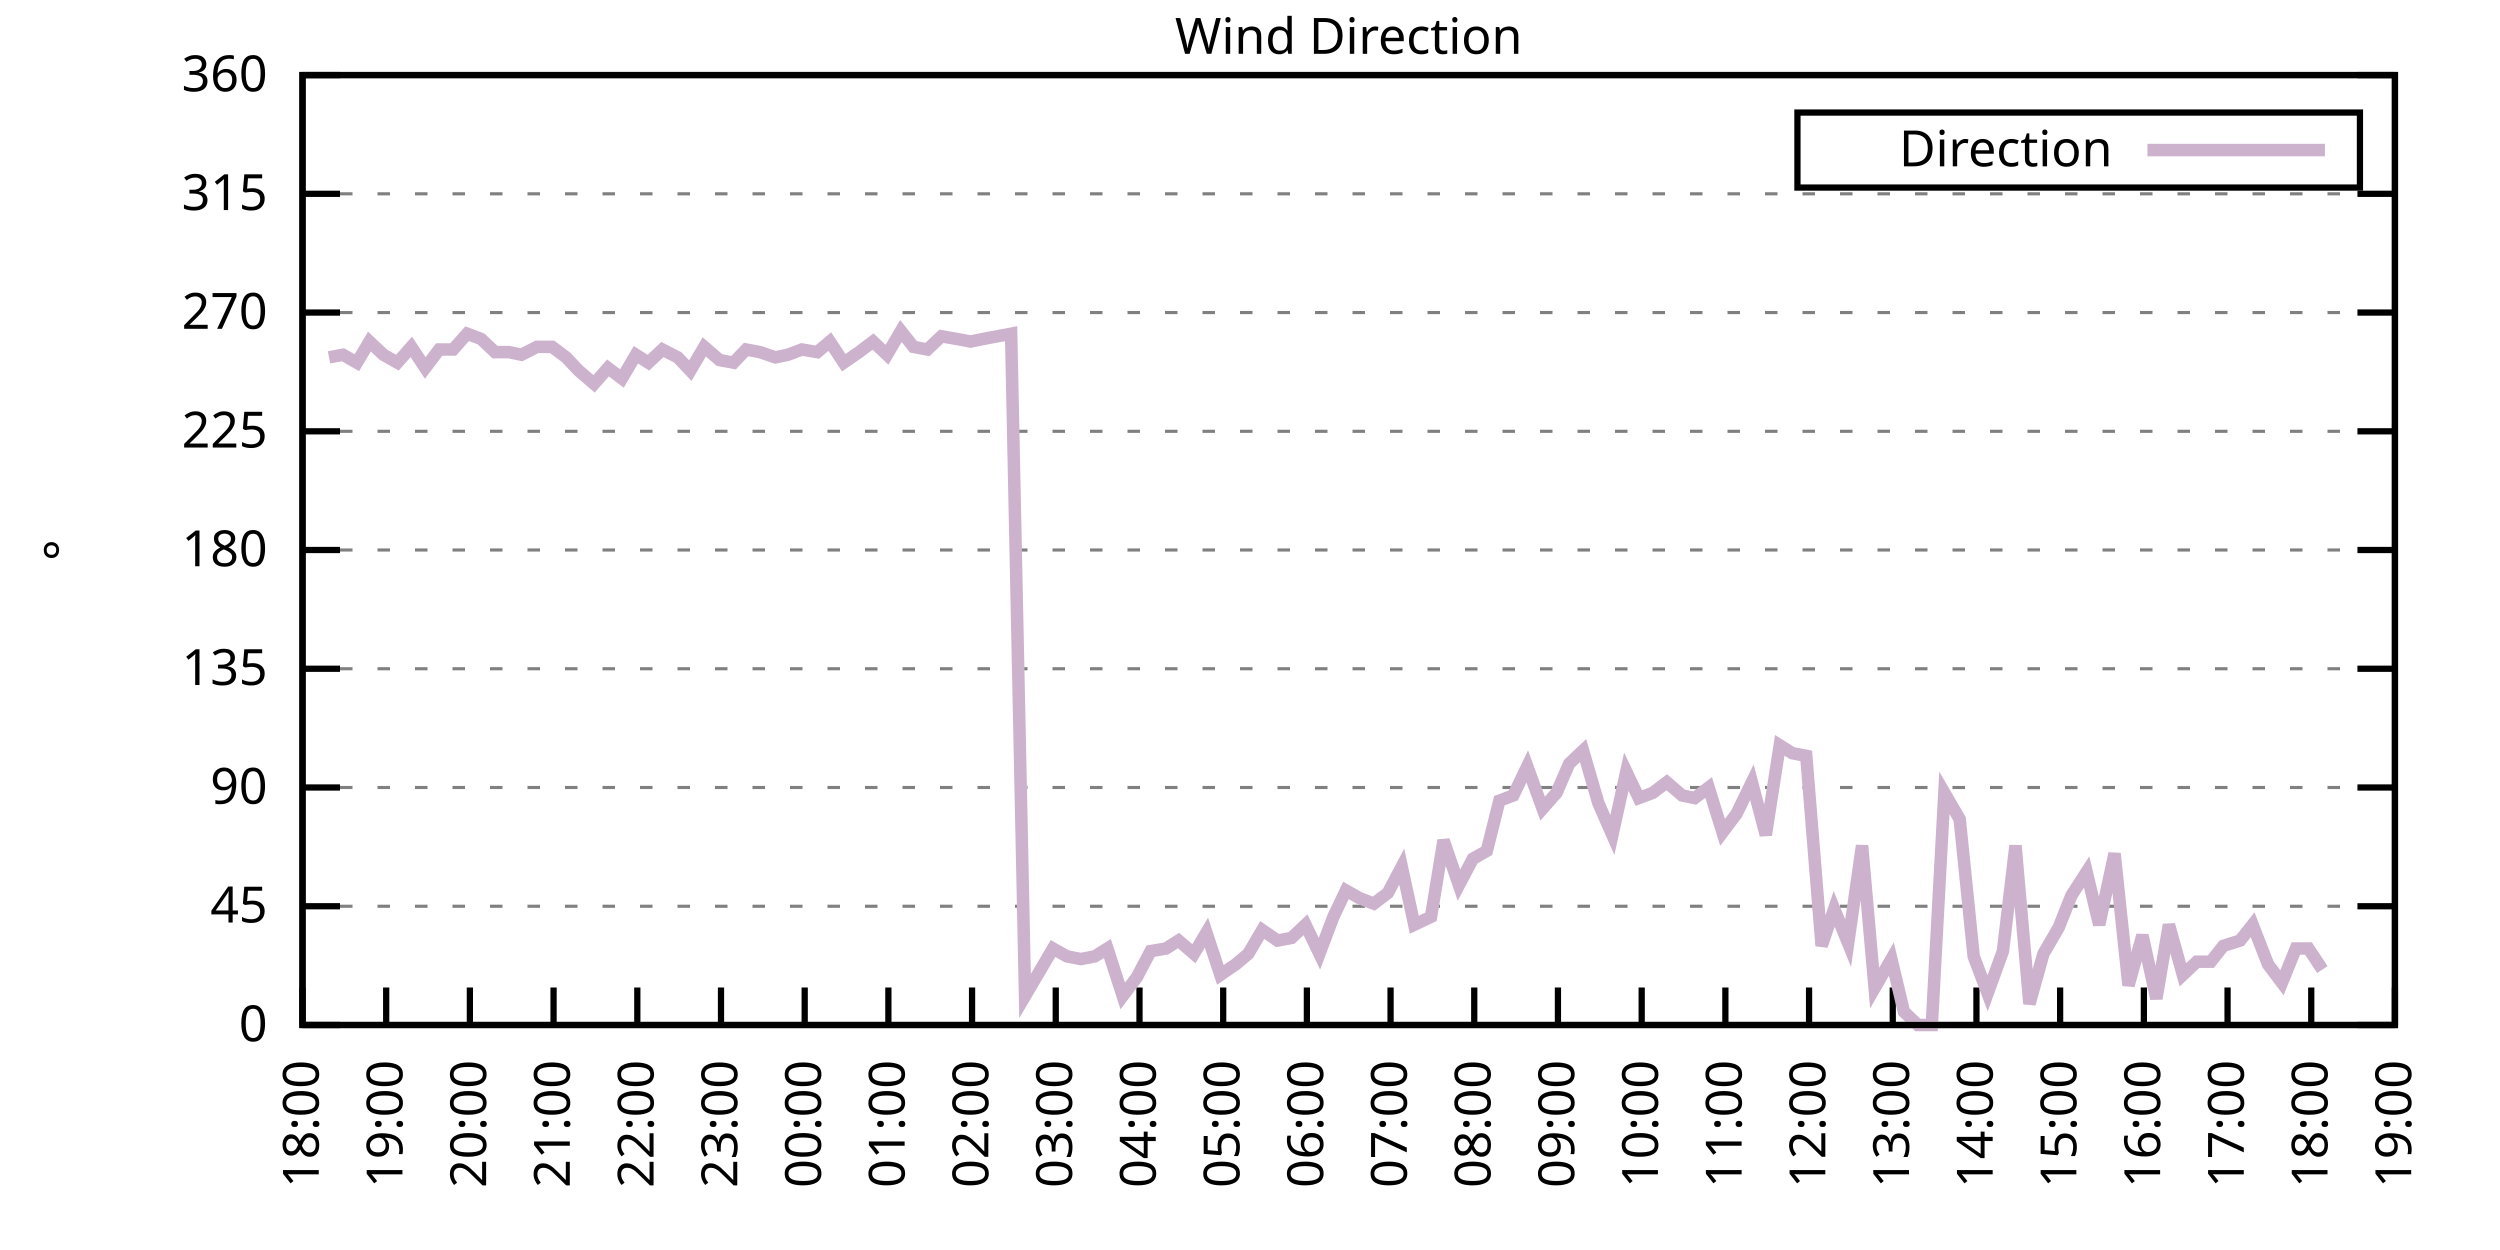
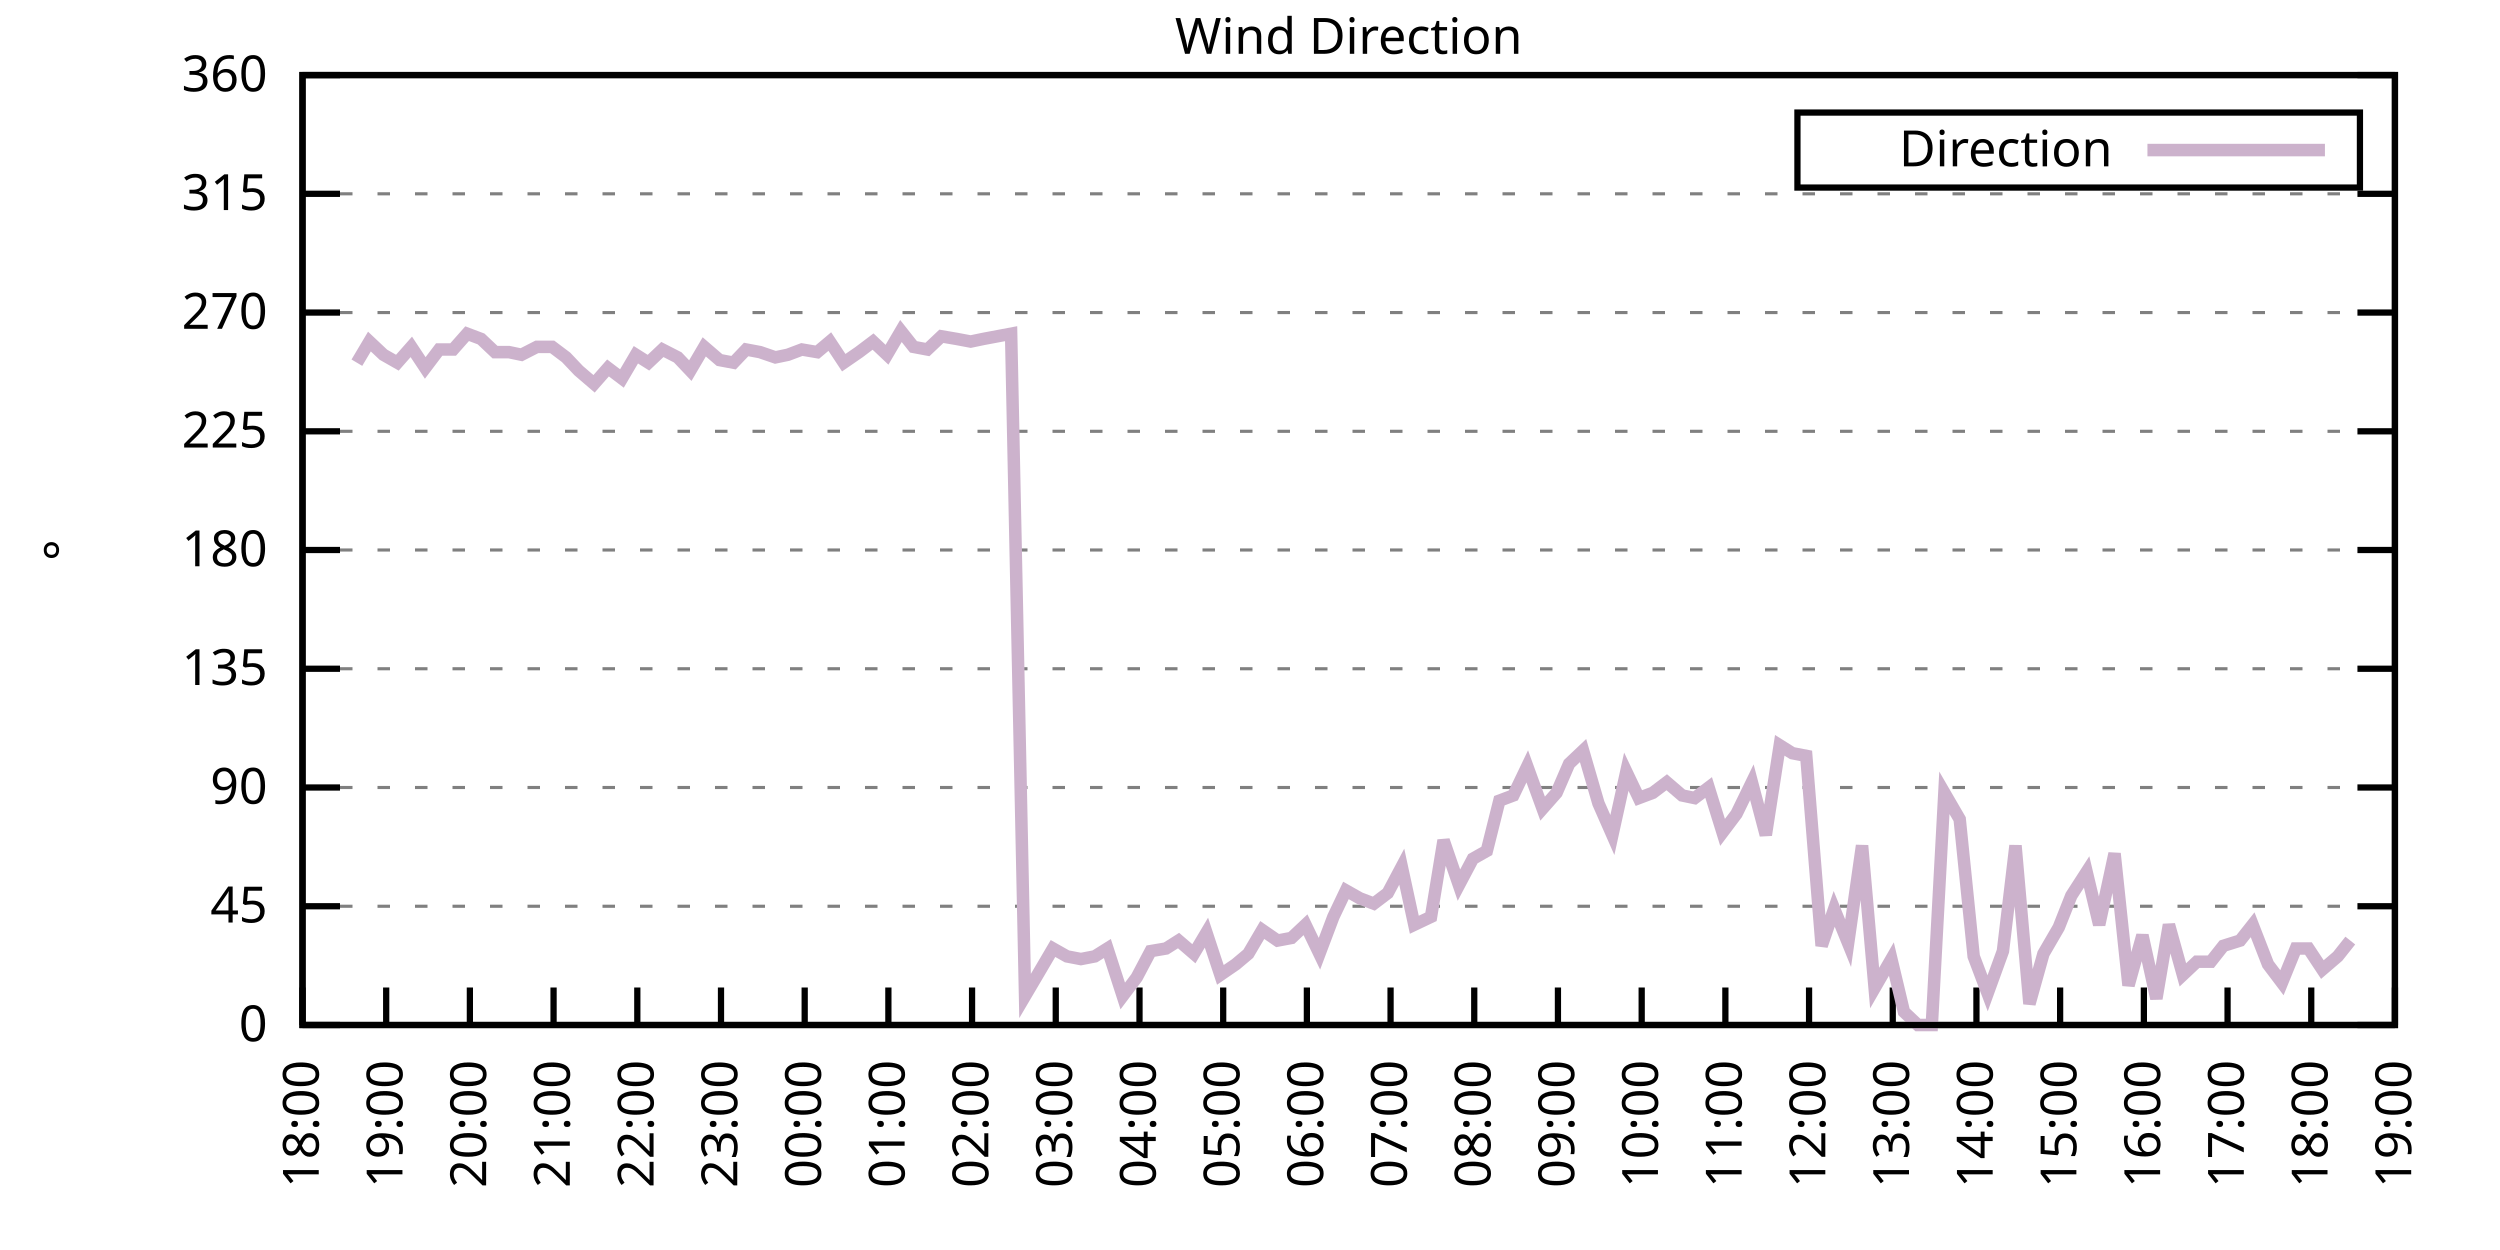
<svg xmlns="http://www.w3.org/2000/svg" xmlns:xlink="http://www.w3.org/1999/xlink" width="400" height="200" viewBox="0 0 400 200">
  <g id="gnuplot_canvas">
    <rect x="0" y="0" width="400" height="200" fill="none" />
    <defs>
      <circle id="gpDot" r="0.5" stroke-width="0.5" stroke="currentColor" />
      <path id="gpPt0" stroke-width="0.333" stroke="currentColor" d="M-1,0 h2 M0,-1 v2" />
      <path id="gpPt1" stroke-width="0.333" stroke="currentColor" d="M-1,-1 L1,1 M1,-1 L-1,1" />
      <path id="gpPt2" stroke-width="0.333" stroke="currentColor" d="M-1,0 L1,0 M0,-1 L0,1 M-1,-1 L1,1 M-1,1 L1,-1" />
      <rect id="gpPt3" stroke-width="0.333" stroke="currentColor" x="-1" y="-1" width="2" height="2" />
      <rect id="gpPt4" stroke-width="0.333" stroke="currentColor" fill="currentColor" x="-1" y="-1" width="2" height="2" />
      <circle id="gpPt5" stroke-width="0.333" stroke="currentColor" cx="0" cy="0" r="1" />
      <use xlink:href="#gpPt5" id="gpPt6" fill="currentColor" stroke="none" />
      <path id="gpPt7" stroke-width="0.333" stroke="currentColor" d="M0,-1.33 L-1.33,0.67 L1.33,0.67 z" />
      <use xlink:href="#gpPt7" id="gpPt8" fill="currentColor" stroke="none" />
      <use xlink:href="#gpPt7" id="gpPt9" stroke="currentColor" transform="rotate(180)" />
      <use xlink:href="#gpPt9" id="gpPt10" fill="currentColor" stroke="none" />
      <use xlink:href="#gpPt3" id="gpPt11" stroke="currentColor" transform="rotate(45)" />
      <use xlink:href="#gpPt11" id="gpPt12" fill="currentColor" stroke="none" />
      <path id="gpPt13" stroke-width="0.333" stroke="currentColor" d="M0,1.330 L1.265,0.411 L0.782,-1.067 L-0.782,-1.076 L-1.265,0.411 z" />
      <use xlink:href="#gpPt13" id="gpPt14" fill="currentColor" stroke="none" />
      <filter id="textbox" filterUnits="objectBoundingBox" x="0" y="0" height="1" width="1">
        <feFlood flood-color="white" flood-opacity="1" result="bgnd" />
        <feComposite in="SourceGraphic" in2="bgnd" operator="atop" />
      </filter>
      <filter id="greybox" filterUnits="objectBoundingBox" x="0" y="0" height="1" width="1">
        <feFlood flood-color="lightgrey" flood-opacity="1" result="grey" />
        <feComposite in="SourceGraphic" in2="grey" operator="atop" />
      </filter>
    </defs>
    <g fill="none" color="white" stroke="currentColor" stroke-width="1.00" stroke-linecap="butt" stroke-linejoin="miter">
</g>
    <g fill="none" color="black" stroke="currentColor" stroke-width="1.00" stroke-linecap="butt" stroke-linejoin="miter">
      <g stroke="none" shape-rendering="crispEdges">
        <polygon fill="rgb(255, 255, 255)" points="48.40,164.00 383.18,164.00 383.18,12.02 48.40,12.02 " />
      </g>
    </g>
    <g fill="none" color="black" stroke="currentColor" stroke-width="1.00" stroke-linecap="butt" stroke-linejoin="miter">
</g>
    <g fill="none" color="black" stroke="black" stroke-width="0.50" stroke-linecap="butt" stroke-linejoin="miter">
</g>
    <g fill="none" color="gray" stroke="currentColor" stroke-width="0.50" stroke-linecap="butt" stroke-linejoin="miter">
      <path stroke="gray" stroke-dasharray="2,4" class="gridline" d="M48.40,164.00 L383.19,164.00  " />
    </g>
    <g fill="none" color="gray" stroke="gray" stroke-width="1.00" stroke-linecap="butt" stroke-linejoin="miter">
</g>
    <g fill="none" color="black" stroke="currentColor" stroke-width="1.00" stroke-linecap="butt" stroke-linejoin="miter">
      <path stroke="black" d="M48.40,164.00 L54.40,164.00 M383.19,164.00 L377.19,164.00  " />
      <g transform="translate(42.80,166.60)" stroke="none" fill="black" font-family="Sans" font-size="8.00" text-anchor="end">
        <text>
          <tspan font-family="Sans"> 0</tspan>
        </text>
      </g>
    </g>
    <g fill="none" color="black" stroke="currentColor" stroke-width="1.00" stroke-linecap="butt" stroke-linejoin="miter">
</g>
    <g fill="none" color="black" stroke="black" stroke-width="0.50" stroke-linecap="butt" stroke-linejoin="miter">
</g>
    <g fill="none" color="gray" stroke="currentColor" stroke-width="0.50" stroke-linecap="butt" stroke-linejoin="miter">
      <path stroke="gray" stroke-dasharray="2,4" class="gridline" d="M48.40,145.00 L383.19,145.00  " />
    </g>
    <g fill="none" color="gray" stroke="gray" stroke-width="1.00" stroke-linecap="butt" stroke-linejoin="miter">
</g>
    <g fill="none" color="black" stroke="currentColor" stroke-width="1.00" stroke-linecap="butt" stroke-linejoin="miter">
      <path stroke="black" d="M48.40,145.00 L54.40,145.00 M383.19,145.00 L377.19,145.00  " />
      <g transform="translate(42.80,147.60)" stroke="none" fill="black" font-family="Sans" font-size="8.00" text-anchor="end">
        <text>
          <tspan font-family="Sans"> 45</tspan>
        </text>
      </g>
    </g>
    <g fill="none" color="black" stroke="currentColor" stroke-width="1.00" stroke-linecap="butt" stroke-linejoin="miter">
</g>
    <g fill="none" color="black" stroke="black" stroke-width="0.50" stroke-linecap="butt" stroke-linejoin="miter">
</g>
    <g fill="none" color="gray" stroke="currentColor" stroke-width="0.50" stroke-linecap="butt" stroke-linejoin="miter">
      <path stroke="gray" stroke-dasharray="2,4" class="gridline" d="M48.40,126.00 L383.19,126.00  " />
    </g>
    <g fill="none" color="gray" stroke="gray" stroke-width="1.00" stroke-linecap="butt" stroke-linejoin="miter">
</g>
    <g fill="none" color="black" stroke="currentColor" stroke-width="1.00" stroke-linecap="butt" stroke-linejoin="miter">
      <path stroke="black" d="M48.40,126.00 L54.40,126.00 M383.19,126.00 L377.19,126.00  " />
      <g transform="translate(42.80,128.60)" stroke="none" fill="black" font-family="Sans" font-size="8.00" text-anchor="end">
        <text>
          <tspan font-family="Sans"> 90</tspan>
        </text>
      </g>
    </g>
    <g fill="none" color="black" stroke="currentColor" stroke-width="1.00" stroke-linecap="butt" stroke-linejoin="miter">
</g>
    <g fill="none" color="black" stroke="black" stroke-width="0.50" stroke-linecap="butt" stroke-linejoin="miter">
</g>
    <g fill="none" color="gray" stroke="currentColor" stroke-width="0.50" stroke-linecap="butt" stroke-linejoin="miter">
      <path stroke="gray" stroke-dasharray="2,4" class="gridline" d="M48.40,107.00 L383.19,107.00  " />
    </g>
    <g fill="none" color="gray" stroke="gray" stroke-width="1.00" stroke-linecap="butt" stroke-linejoin="miter">
</g>
    <g fill="none" color="black" stroke="currentColor" stroke-width="1.00" stroke-linecap="butt" stroke-linejoin="miter">
      <path stroke="black" d="M48.40,107.00 L54.40,107.00 M383.19,107.00 L377.19,107.00  " />
      <g transform="translate(42.80,109.60)" stroke="none" fill="black" font-family="Sans" font-size="8.00" text-anchor="end">
        <text>
          <tspan font-family="Sans"> 135</tspan>
        </text>
      </g>
    </g>
    <g fill="none" color="black" stroke="currentColor" stroke-width="1.00" stroke-linecap="butt" stroke-linejoin="miter">
</g>
    <g fill="none" color="black" stroke="black" stroke-width="0.50" stroke-linecap="butt" stroke-linejoin="miter">
</g>
    <g fill="none" color="gray" stroke="currentColor" stroke-width="0.50" stroke-linecap="butt" stroke-linejoin="miter">
      <path stroke="gray" stroke-dasharray="2,4" class="gridline" d="M48.40,88.00 L383.19,88.00  " />
    </g>
    <g fill="none" color="gray" stroke="gray" stroke-width="1.00" stroke-linecap="butt" stroke-linejoin="miter">
</g>
    <g fill="none" color="black" stroke="currentColor" stroke-width="1.00" stroke-linecap="butt" stroke-linejoin="miter">
      <path stroke="black" d="M48.40,88.00 L54.40,88.00 M383.19,88.00 L377.19,88.00  " />
      <g transform="translate(42.80,90.60)" stroke="none" fill="black" font-family="Sans" font-size="8.00" text-anchor="end">
        <text>
          <tspan font-family="Sans"> 180</tspan>
        </text>
      </g>
    </g>
    <g fill="none" color="black" stroke="currentColor" stroke-width="1.00" stroke-linecap="butt" stroke-linejoin="miter">
</g>
    <g fill="none" color="black" stroke="black" stroke-width="0.50" stroke-linecap="butt" stroke-linejoin="miter">
</g>
    <g fill="none" color="gray" stroke="currentColor" stroke-width="0.50" stroke-linecap="butt" stroke-linejoin="miter">
      <path stroke="gray" stroke-dasharray="2,4" class="gridline" d="M48.40,69.01 L383.19,69.01  " />
    </g>
    <g fill="none" color="gray" stroke="gray" stroke-width="1.00" stroke-linecap="butt" stroke-linejoin="miter">
</g>
    <g fill="none" color="black" stroke="currentColor" stroke-width="1.00" stroke-linecap="butt" stroke-linejoin="miter">
      <path stroke="black" d="M48.40,69.01 L54.40,69.01 M383.19,69.01 L377.19,69.01  " />
      <g transform="translate(42.80,71.61)" stroke="none" fill="black" font-family="Sans" font-size="8.00" text-anchor="end">
        <text>
          <tspan font-family="Sans"> 225</tspan>
        </text>
      </g>
    </g>
    <g fill="none" color="black" stroke="currentColor" stroke-width="1.00" stroke-linecap="butt" stroke-linejoin="miter">
</g>
    <g fill="none" color="black" stroke="black" stroke-width="0.50" stroke-linecap="butt" stroke-linejoin="miter">
</g>
    <g fill="none" color="gray" stroke="currentColor" stroke-width="0.50" stroke-linecap="butt" stroke-linejoin="miter">
      <path stroke="gray" stroke-dasharray="2,4" class="gridline" d="M48.40,50.01 L383.19,50.01  " />
    </g>
    <g fill="none" color="gray" stroke="gray" stroke-width="1.00" stroke-linecap="butt" stroke-linejoin="miter">
</g>
    <g fill="none" color="black" stroke="currentColor" stroke-width="1.00" stroke-linecap="butt" stroke-linejoin="miter">
      <path stroke="black" d="M48.40,50.01 L54.40,50.01 M383.19,50.01 L377.19,50.01  " />
      <g transform="translate(42.80,52.61)" stroke="none" fill="black" font-family="Sans" font-size="8.00" text-anchor="end">
        <text>
          <tspan font-family="Sans"> 270</tspan>
        </text>
      </g>
    </g>
    <g fill="none" color="black" stroke="currentColor" stroke-width="1.00" stroke-linecap="butt" stroke-linejoin="miter">
</g>
    <g fill="none" color="black" stroke="black" stroke-width="0.50" stroke-linecap="butt" stroke-linejoin="miter">
</g>
    <g fill="none" color="gray" stroke="currentColor" stroke-width="0.50" stroke-linecap="butt" stroke-linejoin="miter">
      <path stroke="gray" stroke-dasharray="2,4" class="gridline" d="M48.40,31.01 L383.19,31.01  " />
    </g>
    <g fill="none" color="gray" stroke="gray" stroke-width="1.00" stroke-linecap="butt" stroke-linejoin="miter">
</g>
    <g fill="none" color="black" stroke="currentColor" stroke-width="1.00" stroke-linecap="butt" stroke-linejoin="miter">
      <path stroke="black" d="M48.40,31.01 L54.40,31.01 M383.19,31.01 L377.19,31.01  " />
      <g transform="translate(42.80,33.61)" stroke="none" fill="black" font-family="Sans" font-size="8.00" text-anchor="end">
        <text>
          <tspan font-family="Sans"> 315</tspan>
        </text>
      </g>
    </g>
    <g fill="none" color="black" stroke="currentColor" stroke-width="1.00" stroke-linecap="butt" stroke-linejoin="miter">
</g>
    <g fill="none" color="black" stroke="black" stroke-width="0.50" stroke-linecap="butt" stroke-linejoin="miter">
</g>
    <g fill="none" color="gray" stroke="currentColor" stroke-width="0.50" stroke-linecap="butt" stroke-linejoin="miter">
      <path stroke="gray" stroke-dasharray="2,4" class="gridline" d="M48.40,12.01 L383.19,12.01  " />
    </g>
    <g fill="none" color="gray" stroke="gray" stroke-width="1.00" stroke-linecap="butt" stroke-linejoin="miter">
</g>
    <g fill="none" color="black" stroke="currentColor" stroke-width="1.00" stroke-linecap="butt" stroke-linejoin="miter">
      <path stroke="black" d="M48.40,12.01 L54.40,12.01 M383.19,12.01 L377.19,12.01  " />
      <g transform="translate(42.80,14.61)" stroke="none" fill="black" font-family="Sans" font-size="8.00" text-anchor="end">
        <text>
          <tspan font-family="Sans"> 360</tspan>
        </text>
      </g>
    </g>
    <g fill="none" color="black" stroke="currentColor" stroke-width="1.00" stroke-linecap="butt" stroke-linejoin="miter">
      <path stroke="black" d="M48.40,164.00 L48.40,158.00  " />
      <g transform="translate(51.00,169.60) rotate(270.00)" stroke="none" fill="black" font-family="Sans" font-size="8.00" text-anchor="end">
        <text>
          <tspan font-family="Sans">18:00</tspan>
        </text>
      </g>
    </g>
    <g fill="none" color="black" stroke="currentColor" stroke-width="1.00" stroke-linecap="butt" stroke-linejoin="miter">
      <path stroke="black" d="M61.79,164.00 L61.79,158.00  " />
      <g transform="translate(64.39,169.60) rotate(270.00)" stroke="none" fill="black" font-family="Sans" font-size="8.00" text-anchor="end">
        <text>
          <tspan font-family="Sans">19:00</tspan>
        </text>
      </g>
    </g>
    <g fill="none" color="black" stroke="currentColor" stroke-width="1.00" stroke-linecap="butt" stroke-linejoin="miter">
      <path stroke="black" d="M75.18,164.00 L75.18,158.00  " />
      <g transform="translate(77.78,169.60) rotate(270.00)" stroke="none" fill="black" font-family="Sans" font-size="8.00" text-anchor="end">
        <text>
          <tspan font-family="Sans">20:00</tspan>
        </text>
      </g>
    </g>
    <g fill="none" color="black" stroke="currentColor" stroke-width="1.00" stroke-linecap="butt" stroke-linejoin="miter">
      <path stroke="black" d="M88.57,164.00 L88.57,158.00  " />
      <g transform="translate(91.17,169.60) rotate(270.00)" stroke="none" fill="black" font-family="Sans" font-size="8.00" text-anchor="end">
        <text>
          <tspan font-family="Sans">21:00</tspan>
        </text>
      </g>
    </g>
    <g fill="none" color="black" stroke="currentColor" stroke-width="1.00" stroke-linecap="butt" stroke-linejoin="miter">
      <path stroke="black" d="M101.97,164.00 L101.97,158.00  " />
      <g transform="translate(104.57,169.60) rotate(270.00)" stroke="none" fill="black" font-family="Sans" font-size="8.00" text-anchor="end">
        <text>
          <tspan font-family="Sans">22:00</tspan>
        </text>
      </g>
    </g>
    <g fill="none" color="black" stroke="currentColor" stroke-width="1.00" stroke-linecap="butt" stroke-linejoin="miter">
      <path stroke="black" d="M115.36,164.00 L115.36,158.00  " />
      <g transform="translate(117.96,169.60) rotate(270.00)" stroke="none" fill="black" font-family="Sans" font-size="8.00" text-anchor="end">
        <text>
          <tspan font-family="Sans">23:00</tspan>
        </text>
      </g>
    </g>
    <g fill="none" color="black" stroke="currentColor" stroke-width="1.00" stroke-linecap="butt" stroke-linejoin="miter">
      <path stroke="black" d="M128.75,164.00 L128.75,158.00  " />
      <g transform="translate(131.35,169.60) rotate(270.00)" stroke="none" fill="black" font-family="Sans" font-size="8.00" text-anchor="end">
        <text>
          <tspan font-family="Sans">00:00</tspan>
        </text>
      </g>
    </g>
    <g fill="none" color="black" stroke="currentColor" stroke-width="1.00" stroke-linecap="butt" stroke-linejoin="miter">
      <path stroke="black" d="M142.14,164.00 L142.14,158.00  " />
      <g transform="translate(144.74,169.60) rotate(270.00)" stroke="none" fill="black" font-family="Sans" font-size="8.00" text-anchor="end">
        <text>
          <tspan font-family="Sans">01:00</tspan>
        </text>
      </g>
    </g>
    <g fill="none" color="black" stroke="currentColor" stroke-width="1.00" stroke-linecap="butt" stroke-linejoin="miter">
      <path stroke="black" d="M155.53,164.00 L155.53,158.00  " />
      <g transform="translate(158.13,169.60) rotate(270.00)" stroke="none" fill="black" font-family="Sans" font-size="8.00" text-anchor="end">
        <text>
          <tspan font-family="Sans">02:00</tspan>
        </text>
      </g>
    </g>
    <g fill="none" color="black" stroke="currentColor" stroke-width="1.00" stroke-linecap="butt" stroke-linejoin="miter">
      <path stroke="black" d="M168.92,164.00 L168.92,158.00  " />
      <g transform="translate(171.52,169.60) rotate(270.00)" stroke="none" fill="black" font-family="Sans" font-size="8.00" text-anchor="end">
        <text>
          <tspan font-family="Sans">03:00</tspan>
        </text>
      </g>
    </g>
    <g fill="none" color="black" stroke="currentColor" stroke-width="1.00" stroke-linecap="butt" stroke-linejoin="miter">
      <path stroke="black" d="M182.32,164.00 L182.32,158.00  " />
      <g transform="translate(184.92,169.60) rotate(270.00)" stroke="none" fill="black" font-family="Sans" font-size="8.00" text-anchor="end">
        <text>
          <tspan font-family="Sans">04:00</tspan>
        </text>
      </g>
    </g>
    <g fill="none" color="black" stroke="currentColor" stroke-width="1.00" stroke-linecap="butt" stroke-linejoin="miter">
      <path stroke="black" d="M195.71,164.00 L195.71,158.00  " />
      <g transform="translate(198.31,169.60) rotate(270.00)" stroke="none" fill="black" font-family="Sans" font-size="8.00" text-anchor="end">
        <text>
          <tspan font-family="Sans">05:00</tspan>
        </text>
      </g>
    </g>
    <g fill="none" color="black" stroke="currentColor" stroke-width="1.00" stroke-linecap="butt" stroke-linejoin="miter">
      <path stroke="black" d="M209.10,164.00 L209.10,158.00  " />
      <g transform="translate(211.70,169.60) rotate(270.00)" stroke="none" fill="black" font-family="Sans" font-size="8.00" text-anchor="end">
        <text>
          <tspan font-family="Sans">06:00</tspan>
        </text>
      </g>
    </g>
    <g fill="none" color="black" stroke="currentColor" stroke-width="1.00" stroke-linecap="butt" stroke-linejoin="miter">
      <path stroke="black" d="M222.49,164.00 L222.49,158.00  " />
      <g transform="translate(225.09,169.60) rotate(270.00)" stroke="none" fill="black" font-family="Sans" font-size="8.00" text-anchor="end">
        <text>
          <tspan font-family="Sans">07:00</tspan>
        </text>
      </g>
    </g>
    <g fill="none" color="black" stroke="currentColor" stroke-width="1.00" stroke-linecap="butt" stroke-linejoin="miter">
      <path stroke="black" d="M235.88,164.00 L235.88,158.00  " />
      <g transform="translate(238.48,169.60) rotate(270.00)" stroke="none" fill="black" font-family="Sans" font-size="8.00" text-anchor="end">
        <text>
          <tspan font-family="Sans">08:00</tspan>
        </text>
      </g>
    </g>
    <g fill="none" color="black" stroke="currentColor" stroke-width="1.00" stroke-linecap="butt" stroke-linejoin="miter">
      <path stroke="black" d="M249.27,164.00 L249.27,158.00  " />
      <g transform="translate(251.87,169.60) rotate(270.00)" stroke="none" fill="black" font-family="Sans" font-size="8.00" text-anchor="end">
        <text>
          <tspan font-family="Sans">09:00</tspan>
        </text>
      </g>
    </g>
    <g fill="none" color="black" stroke="currentColor" stroke-width="1.00" stroke-linecap="butt" stroke-linejoin="miter">
      <path stroke="black" d="M262.67,164.00 L262.67,158.00  " />
      <g transform="translate(265.27,169.60) rotate(270.00)" stroke="none" fill="black" font-family="Sans" font-size="8.00" text-anchor="end">
        <text>
          <tspan font-family="Sans">10:00</tspan>
        </text>
      </g>
    </g>
    <g fill="none" color="black" stroke="currentColor" stroke-width="1.00" stroke-linecap="butt" stroke-linejoin="miter">
      <path stroke="black" d="M276.06,164.00 L276.06,158.00  " />
      <g transform="translate(278.66,169.60) rotate(270.00)" stroke="none" fill="black" font-family="Sans" font-size="8.00" text-anchor="end">
        <text>
          <tspan font-family="Sans">11:00</tspan>
        </text>
      </g>
    </g>
    <g fill="none" color="black" stroke="currentColor" stroke-width="1.00" stroke-linecap="butt" stroke-linejoin="miter">
      <path stroke="black" d="M289.45,164.00 L289.45,158.00  " />
      <g transform="translate(292.05,169.60) rotate(270.00)" stroke="none" fill="black" font-family="Sans" font-size="8.00" text-anchor="end">
        <text>
          <tspan font-family="Sans">12:00</tspan>
        </text>
      </g>
    </g>
    <g fill="none" color="black" stroke="currentColor" stroke-width="1.00" stroke-linecap="butt" stroke-linejoin="miter">
      <path stroke="black" d="M302.84,164.00 L302.84,158.00  " />
      <g transform="translate(305.44,169.60) rotate(270.00)" stroke="none" fill="black" font-family="Sans" font-size="8.00" text-anchor="end">
        <text>
          <tspan font-family="Sans">13:00</tspan>
        </text>
      </g>
    </g>
    <g fill="none" color="black" stroke="currentColor" stroke-width="1.00" stroke-linecap="butt" stroke-linejoin="miter">
      <path stroke="black" d="M316.23,164.00 L316.23,158.00  " />
      <g transform="translate(318.83,169.60) rotate(270.00)" stroke="none" fill="black" font-family="Sans" font-size="8.00" text-anchor="end">
        <text>
          <tspan font-family="Sans">14:00</tspan>
        </text>
      </g>
    </g>
    <g fill="none" color="black" stroke="currentColor" stroke-width="1.00" stroke-linecap="butt" stroke-linejoin="miter">
      <path stroke="black" d="M329.62,164.00 L329.62,158.00  " />
      <g transform="translate(332.22,169.60) rotate(270.00)" stroke="none" fill="black" font-family="Sans" font-size="8.00" text-anchor="end">
        <text>
          <tspan font-family="Sans">15:00</tspan>
        </text>
      </g>
    </g>
    <g fill="none" color="black" stroke="currentColor" stroke-width="1.00" stroke-linecap="butt" stroke-linejoin="miter">
      <path stroke="black" d="M343.02,164.00 L343.02,158.00  " />
      <g transform="translate(345.62,169.60) rotate(270.00)" stroke="none" fill="black" font-family="Sans" font-size="8.00" text-anchor="end">
        <text>
          <tspan font-family="Sans">16:00</tspan>
        </text>
      </g>
    </g>
    <g fill="none" color="black" stroke="currentColor" stroke-width="1.00" stroke-linecap="butt" stroke-linejoin="miter">
      <path stroke="black" d="M356.41,164.00 L356.41,158.00  " />
      <g transform="translate(359.01,169.60) rotate(270.00)" stroke="none" fill="black" font-family="Sans" font-size="8.00" text-anchor="end">
        <text>
          <tspan font-family="Sans">17:00</tspan>
        </text>
      </g>
    </g>
    <g fill="none" color="black" stroke="currentColor" stroke-width="1.00" stroke-linecap="butt" stroke-linejoin="miter">
      <path stroke="black" d="M369.80,164.00 L369.80,158.00  " />
      <g transform="translate(372.40,169.60) rotate(270.00)" stroke="none" fill="black" font-family="Sans" font-size="8.00" text-anchor="end">
        <text>
          <tspan font-family="Sans">18:00</tspan>
        </text>
      </g>
    </g>
    <g fill="none" color="black" stroke="currentColor" stroke-width="1.00" stroke-linecap="butt" stroke-linejoin="miter">
      <path stroke="black" d="M383.19,164.00 L383.19,158.00  " />
      <g transform="translate(385.79,169.60) rotate(270.00)" stroke="none" fill="black" font-family="Sans" font-size="8.00" text-anchor="end">
        <text>
          <tspan font-family="Sans">19:00</tspan>
        </text>
      </g>
    </g>
    <g fill="none" color="black" stroke="currentColor" stroke-width="1.00" stroke-linecap="butt" stroke-linejoin="miter">
</g>
    <g fill="none" color="black" stroke="currentColor" stroke-width="1.00" stroke-linecap="butt" stroke-linejoin="miter">
      <path stroke="black" d="M48.40,12.01 L48.40,164.00 L383.19,164.00 L383.19,12.01 L48.40,12.01 Z  " />
    </g>
    <g fill="none" color="black" stroke="currentColor" stroke-width="1.00" stroke-linecap="butt" stroke-linejoin="miter">
</g>
    <g fill="none" color="black" stroke="currentColor" stroke-width="1.00" stroke-linecap="butt" stroke-linejoin="miter">
      <path stroke="black" d="M287.59,30.01 L287.59,18.01 L377.59,18.01 L377.59,30.01 L287.59,30.01 Z  " />
    </g>
    <g id="Wind_direction_plot_1">
      <g fill="none" color="white" stroke="black" stroke-width="2.00" stroke-linecap="butt" stroke-linejoin="miter">
</g>
      <g fill="none" color="black" stroke="currentColor" stroke-width="2.00" stroke-linecap="butt" stroke-linejoin="miter">
        <g transform="translate(337.99,26.61)" stroke="none" fill="black" font-family="Sans" font-size="8.00" text-anchor="end">
          <text>
            <tspan font-family="Sans">Direction</tspan>
          </text>
        </g>
      </g>
      <g fill="none" color="black" stroke="currentColor" stroke-width="2.00" stroke-linecap="butt" stroke-linejoin="miter">
-         <path stroke="rgb(204, 178, 204)" d="M343.59,24.01 L371.99,24.01 M52.64,57.18 L54.87,56.76 L57.10,58.03 L59.11,54.65 L61.35,56.76 L63.58,58.03   L65.81,55.50 L68.04,58.87 L70.27,55.92 L72.50,55.92 L74.74,53.39 L76.97,54.23 L79.20,56.34 L81.43,56.34   L83.44,56.76 L85.90,55.50 L88.35,55.50 L90.58,57.18 L92.59,59.30 L95.05,61.41 L97.28,58.87 L99.51,60.56   L101.74,56.76 L103.75,58.03 L105.98,55.92 L108.44,57.18 L110.45,59.30 L112.68,55.50 L115.13,57.61 L117.37,58.03   L119.38,55.92 L121.61,56.34 L124.06,57.18 L126.07,56.76 L128.30,55.92 L130.76,56.34 L132.77,54.65 L135.00,58.03   L137.45,56.34 L139.69,54.65 L141.92,56.76 L144.15,52.96 L146.16,55.50 L148.39,55.92 L150.62,53.81 L153.08,54.23   L155.31,54.65 L157.32,54.23 L159.55,53.81 L161.78,53.39 L164.01,159.36 L166.25,155.56 L168.48,151.76 L170.71,153.02   L172.94,153.45 L175.17,153.02 L177.18,151.76 L179.64,159.36 L181.87,156.40 L184.10,152.18 L186.56,151.76 L188.57,150.49   L191.02,152.60 L193.03,149.22 L195.26,155.98 L197.72,154.29 L199.73,152.60 L201.96,148.80 L204.41,150.49 L206.64,150.07   L208.88,147.96 L211.11,152.60 L213.34,146.69 L215.35,142.47 L217.58,143.73 L219.81,144.58 L222.04,142.89 L224.28,138.67   L226.29,147.96 L228.96,146.69 L230.97,134.45 L233.43,141.62 L235.66,137.40 L237.89,136.14 L239.90,128.11 L242.13,127.27   L244.36,122.62 L246.82,129.38 L249.05,126.85 L251.06,122.20 L253.29,120.09 L255.75,128.54 L257.98,133.60 L260.21,123.47   L262.22,127.69 L264.45,126.85 L266.68,125.16 L269.14,127.27 L271.15,127.69 L273.38,126.00 L275.61,133.18 L277.84,130.22   L280.30,125.16 L282.53,133.60 L284.76,119.25 L286.77,120.51 L289.00,120.94 L291.46,151.33 L293.47,145.42 L295.70,150.91   L297.93,135.29 L299.94,158.09 L302.62,153.45 L304.63,161.89 L306.86,164.00 L309.09,164.00 L311.10,126.85 L313.55,131.07   L315.79,153.02 L318.02,158.93 L320.47,152.18 L322.48,135.29 L324.71,160.62 L326.95,152.60 L329.40,148.38 L331.41,143.31   L333.86,139.51 L335.87,147.96 L338.33,136.56 L340.56,157.67 L342.79,149.65 L345.02,159.78 L347.03,147.96 L349.26,155.98   L351.50,153.87 L353.73,153.87 L355.74,151.33 L358.42,150.49 L360.42,147.96 L362.88,154.29 L365.11,157.24 L367.34,151.76   L369.35,151.76 L371.58,155.13  " />
+         <path stroke="rgb(204, 178, 204)" d="M343.59,24.01 L371.99,24.01 M57.10,58.03 L59.11,54.65 L61.35,56.76 L63.58,58.03 L65.81,55.50 L68.04,58.87   L70.27,55.92 L72.50,55.92 L74.74,53.39 L76.97,54.23 L79.20,56.34 L81.43,56.34 L83.44,56.76 L85.90,55.50   L88.35,55.50 L90.58,57.18 L92.59,59.30 L95.05,61.41 L97.28,58.87 L99.51,60.56 L101.74,56.76 L103.75,58.03   L105.98,55.92 L108.44,57.18 L110.45,59.30 L112.68,55.50 L115.13,57.61 L117.37,58.03 L119.38,55.92 L121.61,56.34   L124.06,57.18 L126.07,56.76 L128.30,55.92 L130.76,56.34 L132.77,54.65 L135.00,58.03 L137.45,56.34 L139.69,54.65   L141.92,56.76 L144.15,52.96 L146.16,55.50 L148.39,55.92 L150.62,53.81 L153.08,54.23 L155.31,54.65 L157.32,54.23   L159.55,53.81 L161.78,53.39 L164.01,159.36 L166.25,155.56 L168.48,151.76 L170.71,153.02 L172.94,153.45 L175.17,153.02   L177.18,151.76 L179.64,159.36 L181.87,156.40 L184.10,152.18 L186.56,151.76 L188.57,150.49 L191.02,152.60 L193.03,149.22   L195.26,155.98 L197.72,154.29 L199.73,152.60 L201.96,148.80 L204.41,150.49 L206.64,150.07 L208.88,147.96 L211.11,152.60   L213.34,146.69 L215.35,142.47 L217.58,143.73 L219.81,144.58 L222.04,142.89 L224.28,138.67 L226.29,147.96 L228.96,146.69   L230.97,134.45 L233.43,141.62 L235.66,137.40 L237.89,136.14 L239.90,128.11 L242.13,127.27 L244.36,122.62 L246.82,129.38   L249.05,126.85 L251.06,122.20 L253.29,120.09 L255.75,128.54 L257.98,133.60 L260.21,123.47 L262.22,127.69 L264.45,126.85   L266.68,125.16 L269.14,127.27 L271.15,127.69 L273.38,126.00 L275.61,133.18 L277.84,130.22 L280.30,125.16 L282.53,133.60   L284.76,119.25 L286.77,120.51 L289.00,120.94 L291.46,151.33 L293.47,145.42 L295.70,150.91 L297.93,135.29 L299.94,158.09   L302.62,153.45 L304.63,161.89 L306.86,164.00 L309.09,164.00 L311.10,126.85 L313.55,131.07 L315.79,153.02 L318.02,158.93   L320.47,152.18 L322.48,135.29 L324.71,160.62 L326.95,152.60 L329.40,148.38 L331.41,143.31 L333.86,139.51 L335.87,147.96   L338.33,136.56 L340.56,157.67 L342.79,149.65 L345.02,159.78 L347.03,147.96 L349.26,155.98 L351.50,153.87 L353.73,153.87   L355.74,151.33 L358.42,150.49 L360.42,147.96 L362.88,154.29 L365.11,157.24 L367.34,151.76 L369.35,151.76 L371.58,155.13   L374.04,153.02 L376.05,150.49  " />
      </g>
    </g>
    <g fill="none" color="black" stroke="currentColor" stroke-width="2.00" stroke-linecap="butt" stroke-linejoin="miter">
</g>
    <g fill="none" color="black" stroke="black" stroke-width="1.00" stroke-linecap="butt" stroke-linejoin="miter">
</g>
    <g fill="none" color="black" stroke="currentColor" stroke-width="1.00" stroke-linecap="butt" stroke-linejoin="miter">
      <path stroke="black" d="M48.40,12.01 L48.40,164.00 L383.19,164.00 L383.19,12.01 L48.40,12.01 Z  " />
      <g transform="translate(12.80,88.01) rotate(270.00)" stroke="none" fill="black" font-family="Sans" font-size="8.00" text-anchor="middle">
        <text>
          <tspan font-family="Sans">°</tspan>
        </text>
      </g>
    </g>
    <g fill="none" color="black" stroke="currentColor" stroke-width="1.00" stroke-linecap="butt" stroke-linejoin="miter">
</g>
    <g fill="none" color="black" stroke="currentColor" stroke-width="1.00" stroke-linecap="butt" stroke-linejoin="miter">
      <g transform="translate(215.79,8.61)" stroke="none" fill="black" font-family="Sans" font-size="8.00" text-anchor="middle">
        <text>
          <tspan font-family="Sans">Wind Direction</tspan>
        </text>
      </g>
    </g>
    <g fill="none" color="black" stroke="currentColor" stroke-width="1.00" stroke-linecap="butt" stroke-linejoin="miter">
</g>
  </g>
</svg>
